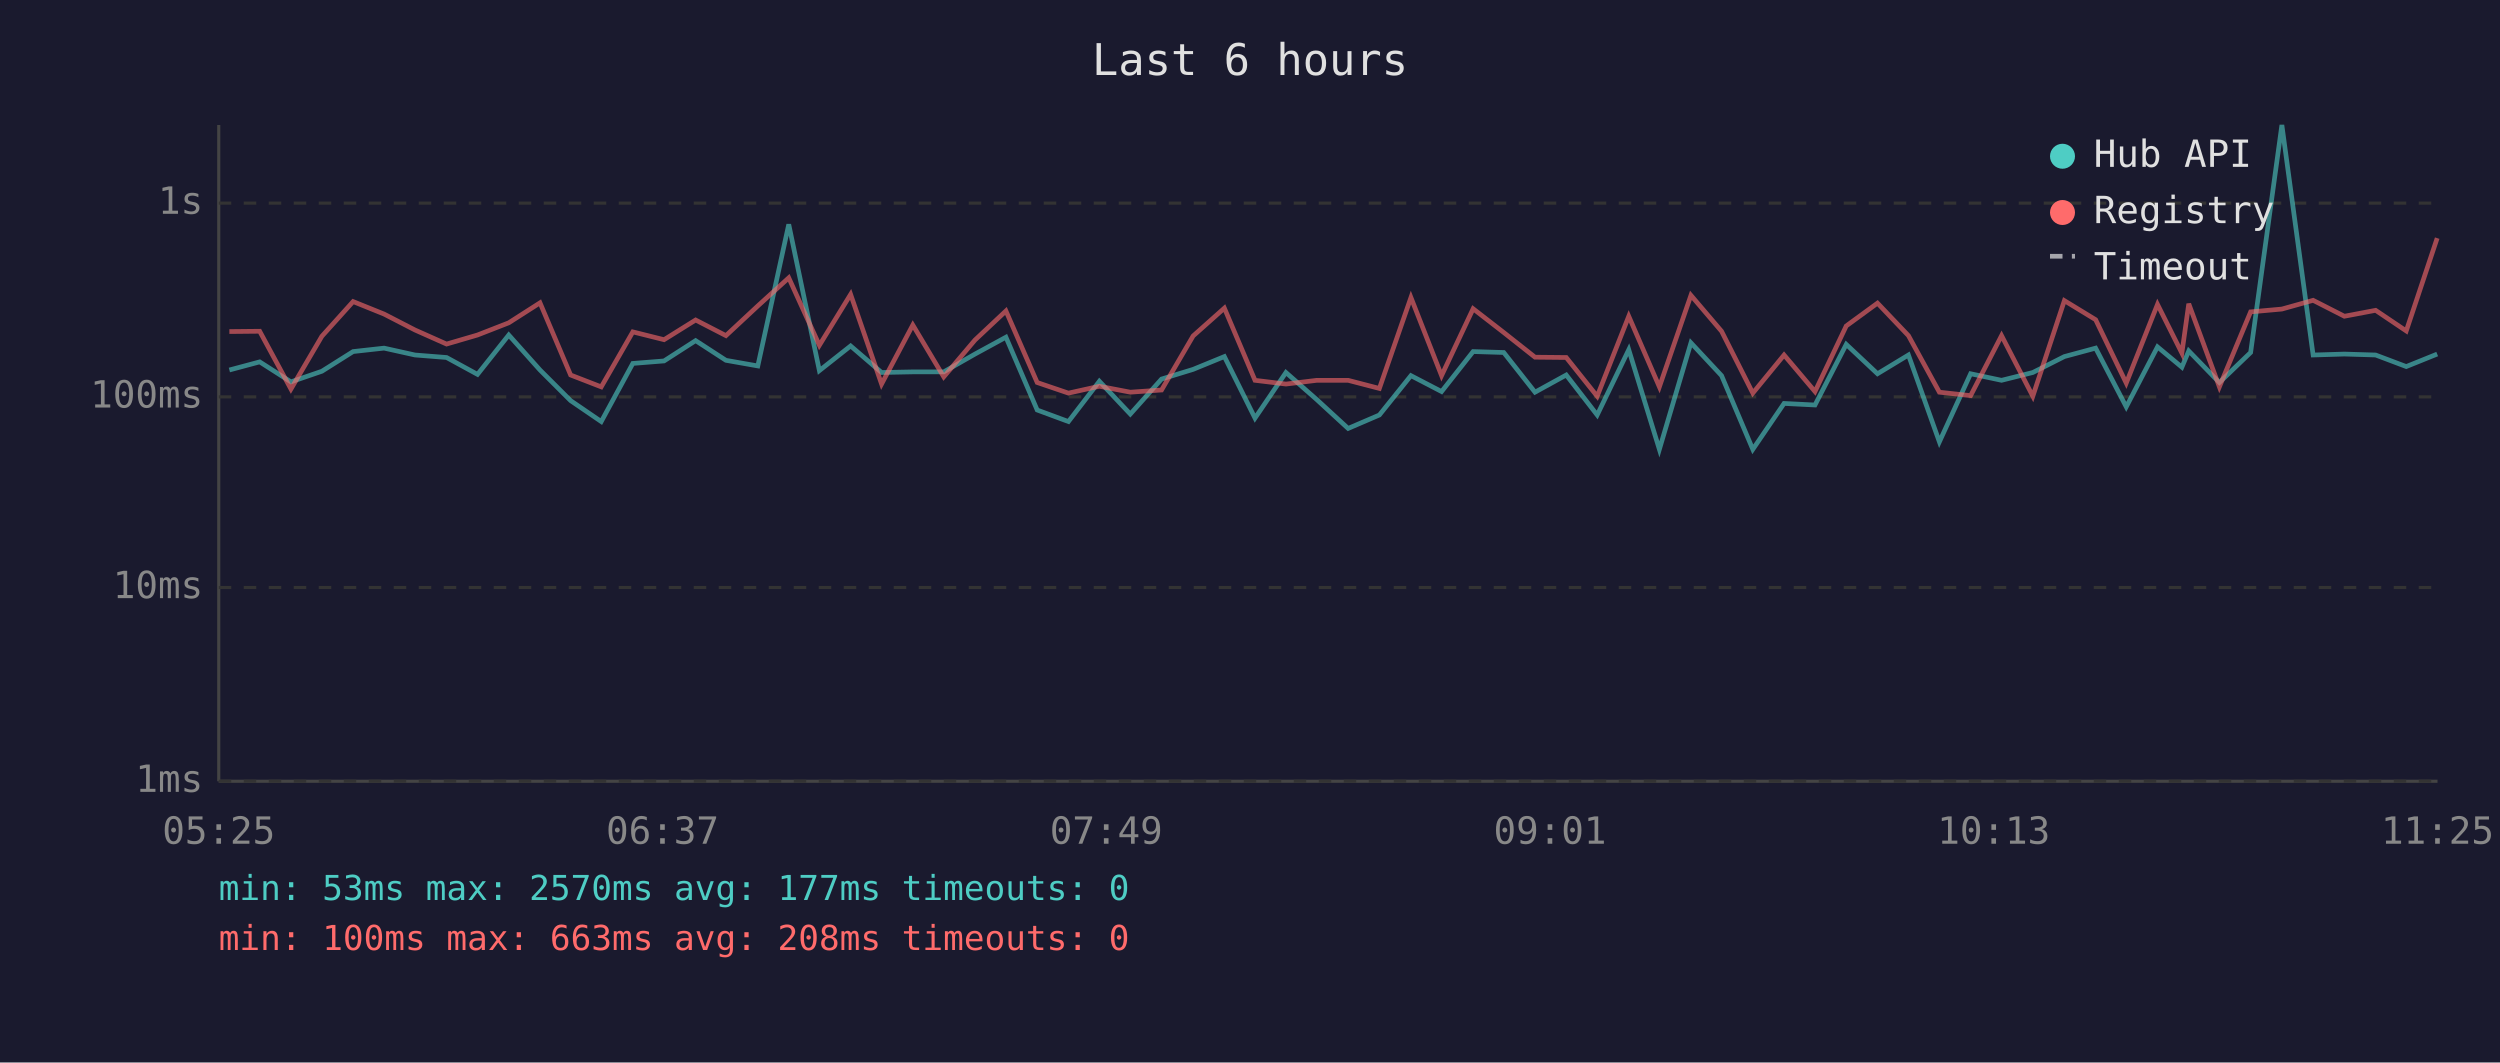
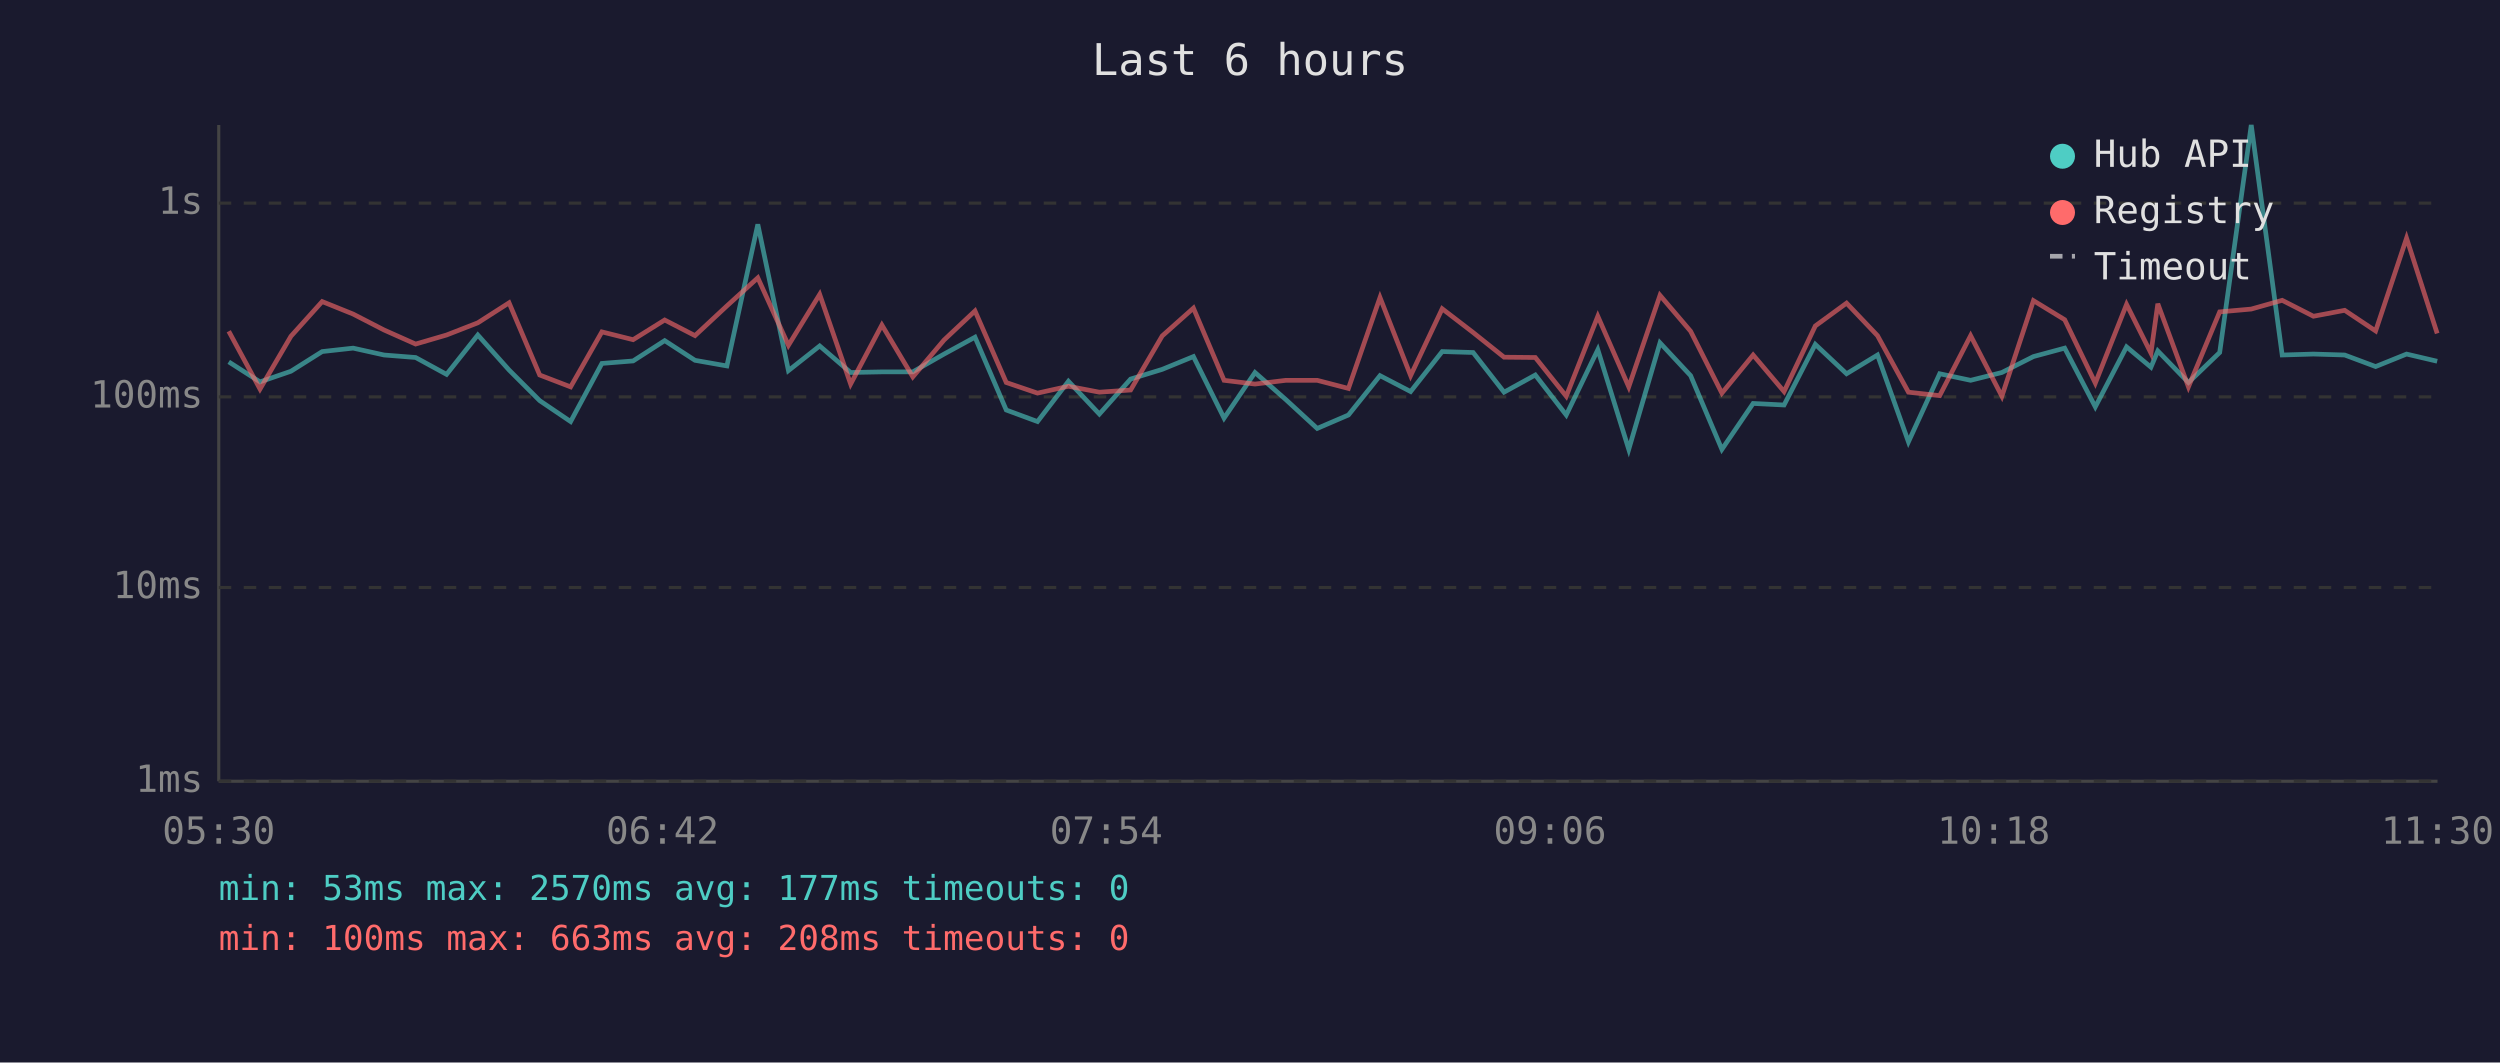
<svg xmlns="http://www.w3.org/2000/svg" viewBox="0 0 800 340" font-family="monospace" font-size="12">
  <rect width="800" height="340" fill="#1a1a2e" />
  <text x="400" y="24" fill="#e0e0e0" font-size="14" text-anchor="middle">Last 6 hours</text>
  <line x1="70" y1="40" x2="70" y2="250" stroke="#444" stroke-width="1" />
  <line x1="70" y1="250" x2="780" y2="250" stroke="#444" stroke-width="1" />
  <line x1="70" y1="250" x2="780" y2="250" stroke="#333" stroke-width="1" stroke-dasharray="4" />
  <text x="65" y="250" fill="#888" text-anchor="end" dominant-baseline="middle">1ms</text>
  <line x1="70" y1="188" x2="780" y2="188" stroke="#333" stroke-width="1" stroke-dasharray="4" />
  <text x="65" y="188" fill="#888" text-anchor="end" dominant-baseline="middle">10ms</text>
  <line x1="70" y1="127" x2="780" y2="127" stroke="#333" stroke-width="1" stroke-dasharray="4" />
  <text x="65" y="127" fill="#888" text-anchor="end" dominant-baseline="middle">100ms</text>
  <line x1="70" y1="65" x2="780" y2="65" stroke="#333" stroke-width="1" stroke-dasharray="4" />
  <text x="65" y="65" fill="#888" text-anchor="end" dominant-baseline="middle">1s</text>
-   <text x="70" y="270" fill="#888" text-anchor="middle">05:25</text>
-   <text x="212" y="270" fill="#888" text-anchor="middle">06:37</text>
-   <text x="354" y="270" fill="#888" text-anchor="middle">07:49</text>
-   <text x="496" y="270" fill="#888" text-anchor="middle">09:01</text>
-   <text x="638" y="270" fill="#888" text-anchor="middle">10:13</text>
-   <text x="780" y="270" fill="#888" text-anchor="middle">11:25</text>
-   <polyline points="73.4,118.4 83.1,115.8 93.1,122.2 103.0,118.8 113.0,112.5 122.9,111.4 132.8,113.6 142.9,114.4 152.8,119.8 162.8,107.2 172.8,118.4 182.6,128.2 192.4,134.9 202.5,116.3 212.5,115.5 222.6,109.0 232.3,115.3 242.5,117.1 252.4,71.8 262.2,118.6 272.2,110.7 282.1,119.2 292.1,119.0 302.0,119.0 312.0,113.3 321.9,107.9 331.9,131.2 341.9,134.9 351.8,122.0 361.7,132.5 371.7,121.3 381.8,118.2 391.8,114.1 401.6,133.8 411.5,119.2 421.4,127.9 431.4,137.1 441.4,132.8 451.5,120.2 461.3,125.3 471.4,112.5 481.2,112.8 491.2,125.5 501.2,120.0 511.1,132.8 521.2,111.9 531.0,143.8 541.1,109.7 550.9,120.2 560.9,143.8 570.9,129.1 580.8,129.6 590.8,110.2 600.8,119.6 610.7,113.6 620.6,141.4 630.6,119.6 640.5,121.7 650.5,119.2 660.6,114.1 670.6,111.4 680.4,130.2 690.4,111.0 698.2,117.5 700.4,112.3 710.2,122.4 720.2,112.8 730.2,40.0 740.2,113.6 750.2,113.3 760.2,113.6 770.0,117.3 779.9,113.3" fill="none" stroke="#4ecdc4" stroke-width="1.5" opacity="0.6" />
-   <polyline points="73.4,106.1 83.1,106.0 93.1,124.5 103.0,107.6 113.0,96.5 122.9,100.5 132.8,105.6 142.9,110.1 152.8,107.2 162.8,103.3 172.8,96.9 182.6,120.0 192.4,123.8 202.5,106.2 212.5,108.7 222.6,102.4 232.3,107.4 242.5,97.9 252.4,88.9 262.2,110.5 272.2,94.2 282.1,122.9 292.1,104.0 302.0,120.6 312.0,108.8 321.9,99.5 331.9,122.4 341.9,125.8 351.8,123.6 361.7,125.5 371.7,124.8 381.8,107.5 391.8,98.6 401.6,121.7 411.5,122.9 421.4,121.7 431.4,121.7 441.4,124.3 451.5,95.2 461.3,120.2 471.4,98.8 481.2,106.4 491.2,114.3 501.2,114.4 511.1,126.8 521.2,101.2 531.0,123.8 541.1,94.5 550.9,106.0 560.9,125.8 570.9,113.6 580.8,125.3 590.8,104.3 600.8,97.0 610.7,107.4 620.6,125.5 630.6,126.6 640.5,107.4 650.5,126.8 660.6,96.2 670.6,102.3 680.4,122.6 690.4,97.4 698.2,113.0 700.4,97.2 710.2,123.8 720.2,99.8 730.2,98.9 740.2,96.1 750.2,101.2 760.2,99.3 770.0,105.9 779.9,76.2" fill="none" stroke="#ff6b6b" stroke-width="1.5" opacity="0.6" />
+   <text x="70" y="270" fill="#888" text-anchor="middle">05:30</text>
+   <text x="212" y="270" fill="#888" text-anchor="middle">06:42</text>
+   <text x="354" y="270" fill="#888" text-anchor="middle">07:54</text>
+   <text x="496" y="270" fill="#888" text-anchor="middle">09:06</text>
+   <text x="638" y="270" fill="#888" text-anchor="middle">10:18</text>
+   <text x="780" y="270" fill="#888" text-anchor="middle">11:30</text>
+   <polyline points="73.2,115.8 83.2,122.2 93.1,118.8 103.1,112.5 113.0,111.4 122.9,113.6 133.0,114.4 142.9,119.8 152.9,107.2 162.9,118.4 172.7,128.2 182.6,134.9 192.6,116.3 202.6,115.5 212.7,109.0 222.4,115.3 232.6,117.1 242.5,71.8 252.3,118.6 262.3,110.7 272.2,119.2 282.2,119.0 292.1,119.0 302.1,113.3 312.0,107.9 322.0,131.2 332.0,134.9 341.9,122.0 351.8,132.5 361.8,121.3 371.9,118.2 381.9,114.1 391.7,133.8 401.6,119.2 411.5,127.9 421.5,137.1 431.5,132.8 441.6,120.2 451.4,125.3 461.5,112.5 471.4,112.8 481.3,125.5 491.3,120.0 501.2,132.8 511.3,111.9 521.2,143.8 531.2,109.7 541.0,120.2 551.0,143.8 561.0,129.1 570.9,129.6 580.9,110.2 590.9,119.6 600.8,113.6 610.7,141.4 620.7,119.6 630.6,121.7 640.6,119.2 650.7,114.1 660.7,111.4 670.5,130.2 680.5,111.0 688.3,117.5 690.5,112.3 700.3,122.4 710.3,112.8 720.4,40.0 730.3,113.6 740.3,113.3 750.3,113.6 760.2,117.3 770.1,113.3 779.9,115.6" fill="none" stroke="#4ecdc4" stroke-width="1.5" opacity="0.6" />
+   <polyline points="73.2,106.0 83.2,124.5 93.1,107.6 103.1,96.5 113.0,100.5 122.9,105.6 133.0,110.1 142.9,107.2 152.9,103.3 162.9,96.9 172.7,120.0 182.6,123.8 192.6,106.2 202.6,108.7 212.7,102.4 222.4,107.4 232.6,97.9 242.5,88.9 252.3,110.5 262.3,94.2 272.2,122.9 282.2,104.0 292.1,120.6 302.1,108.8 312.0,99.5 322.0,122.4 332.0,125.8 341.9,123.6 351.8,125.5 361.8,124.8 371.9,107.5 381.9,98.6 391.7,121.7 401.6,122.9 411.5,121.7 421.5,121.7 431.5,124.3 441.6,95.2 451.4,120.2 461.5,98.8 471.4,106.4 481.3,114.3 491.3,114.4 501.2,126.8 511.3,101.2 521.2,123.8 531.2,94.5 541.0,106.0 551.0,125.8 561.0,113.6 570.9,125.3 580.9,104.3 590.9,97.0 600.8,107.4 610.7,125.5 620.7,126.6 630.6,107.4 640.6,126.8 650.7,96.2 660.7,102.3 670.5,122.6 680.5,97.4 688.3,113.0 690.5,97.2 700.3,123.8 710.3,99.8 720.4,98.9 730.3,96.1 740.3,101.2 750.3,99.3 760.2,105.9 770.1,76.2 779.9,106.7" fill="none" stroke="#ff6b6b" stroke-width="1.5" opacity="0.6" />
  <circle cx="660" cy="50" r="4" fill="#4ecdc4" />
  <text x="670" y="50" fill="#e0e0e0" dominant-baseline="middle">Hub API</text>
  <circle cx="660" cy="68" r="4" fill="#ff6b6b" />
  <text x="670" y="68" fill="#e0e0e0" dominant-baseline="middle">Registry</text>
  <line x1="656" y1="82" x2="664" y2="82" stroke="#e0e0e0" stroke-width="1.5" stroke-dasharray="4,3" opacity="0.7" />
  <text x="670" y="86" fill="#e0e0e0" dominant-baseline="middle">Timeout</text>
  <text x="70" y="288" fill="#4ecdc4" font-size="11">min: 53ms  max: 2570ms  avg: 177ms  timeouts: 0</text>
  <text x="70" y="304" fill="#ff6b6b" font-size="11">min: 100ms  max: 663ms  avg: 208ms  timeouts: 0</text>
</svg>
